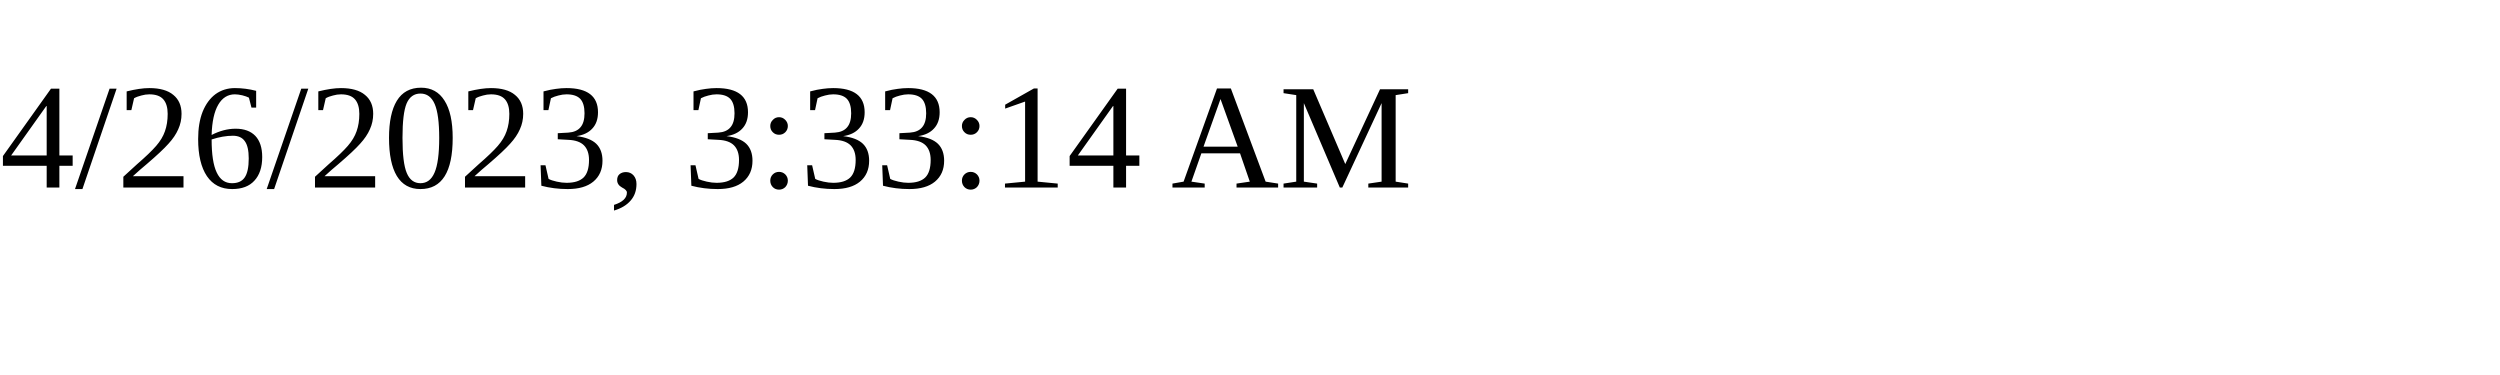
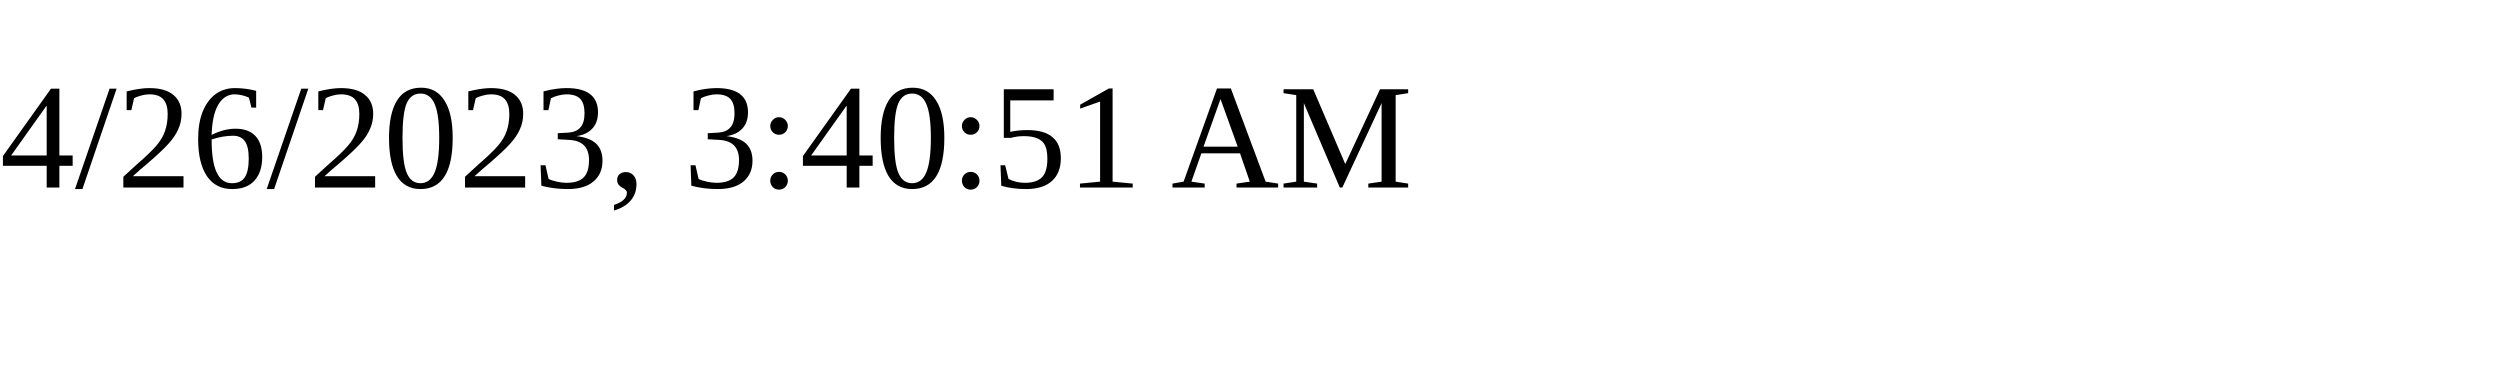
<svg xmlns="http://www.w3.org/2000/svg" height="30" width="200">
-   <text x="0" y="15">4/26/2023, 3:33:14 AM</text>
+   <text x="0" y="15">4/26/2023, 3:40:51 AM</text>
</svg>
